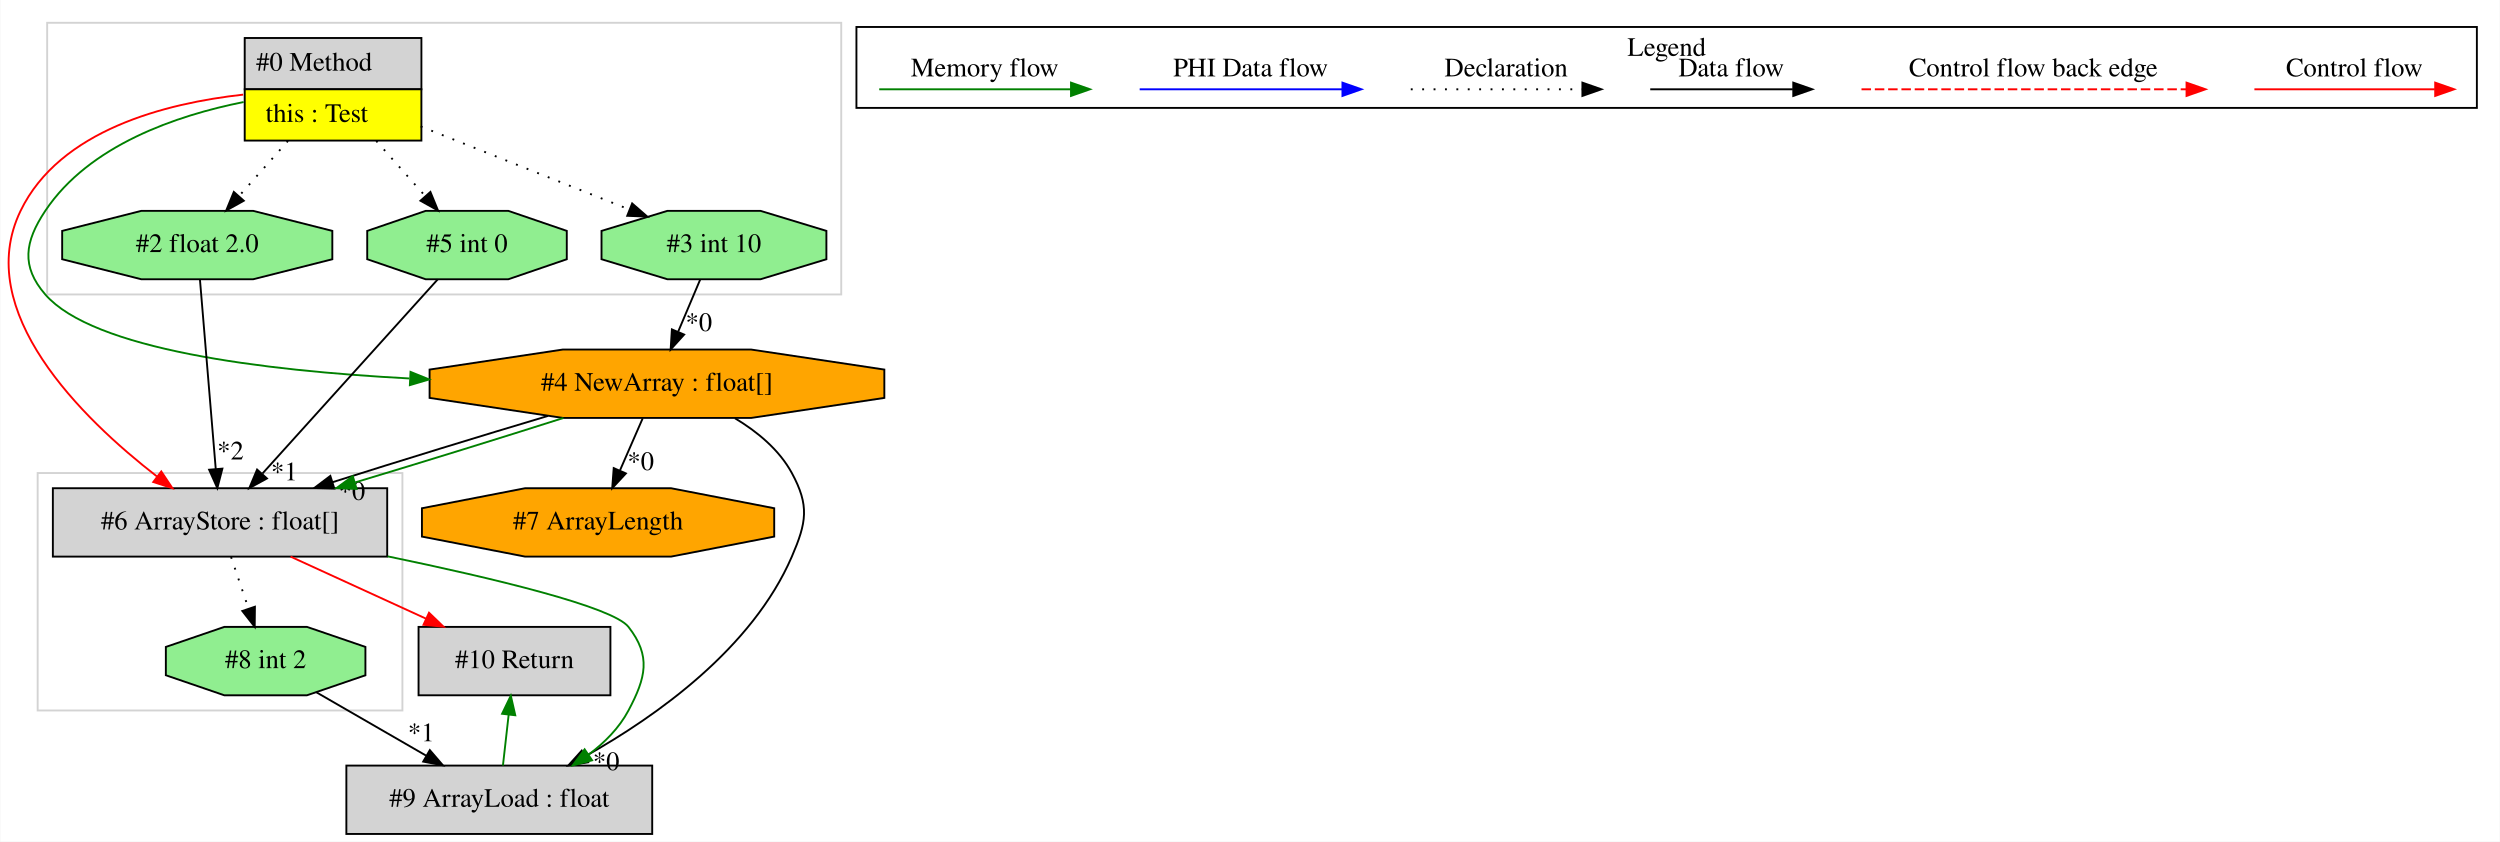
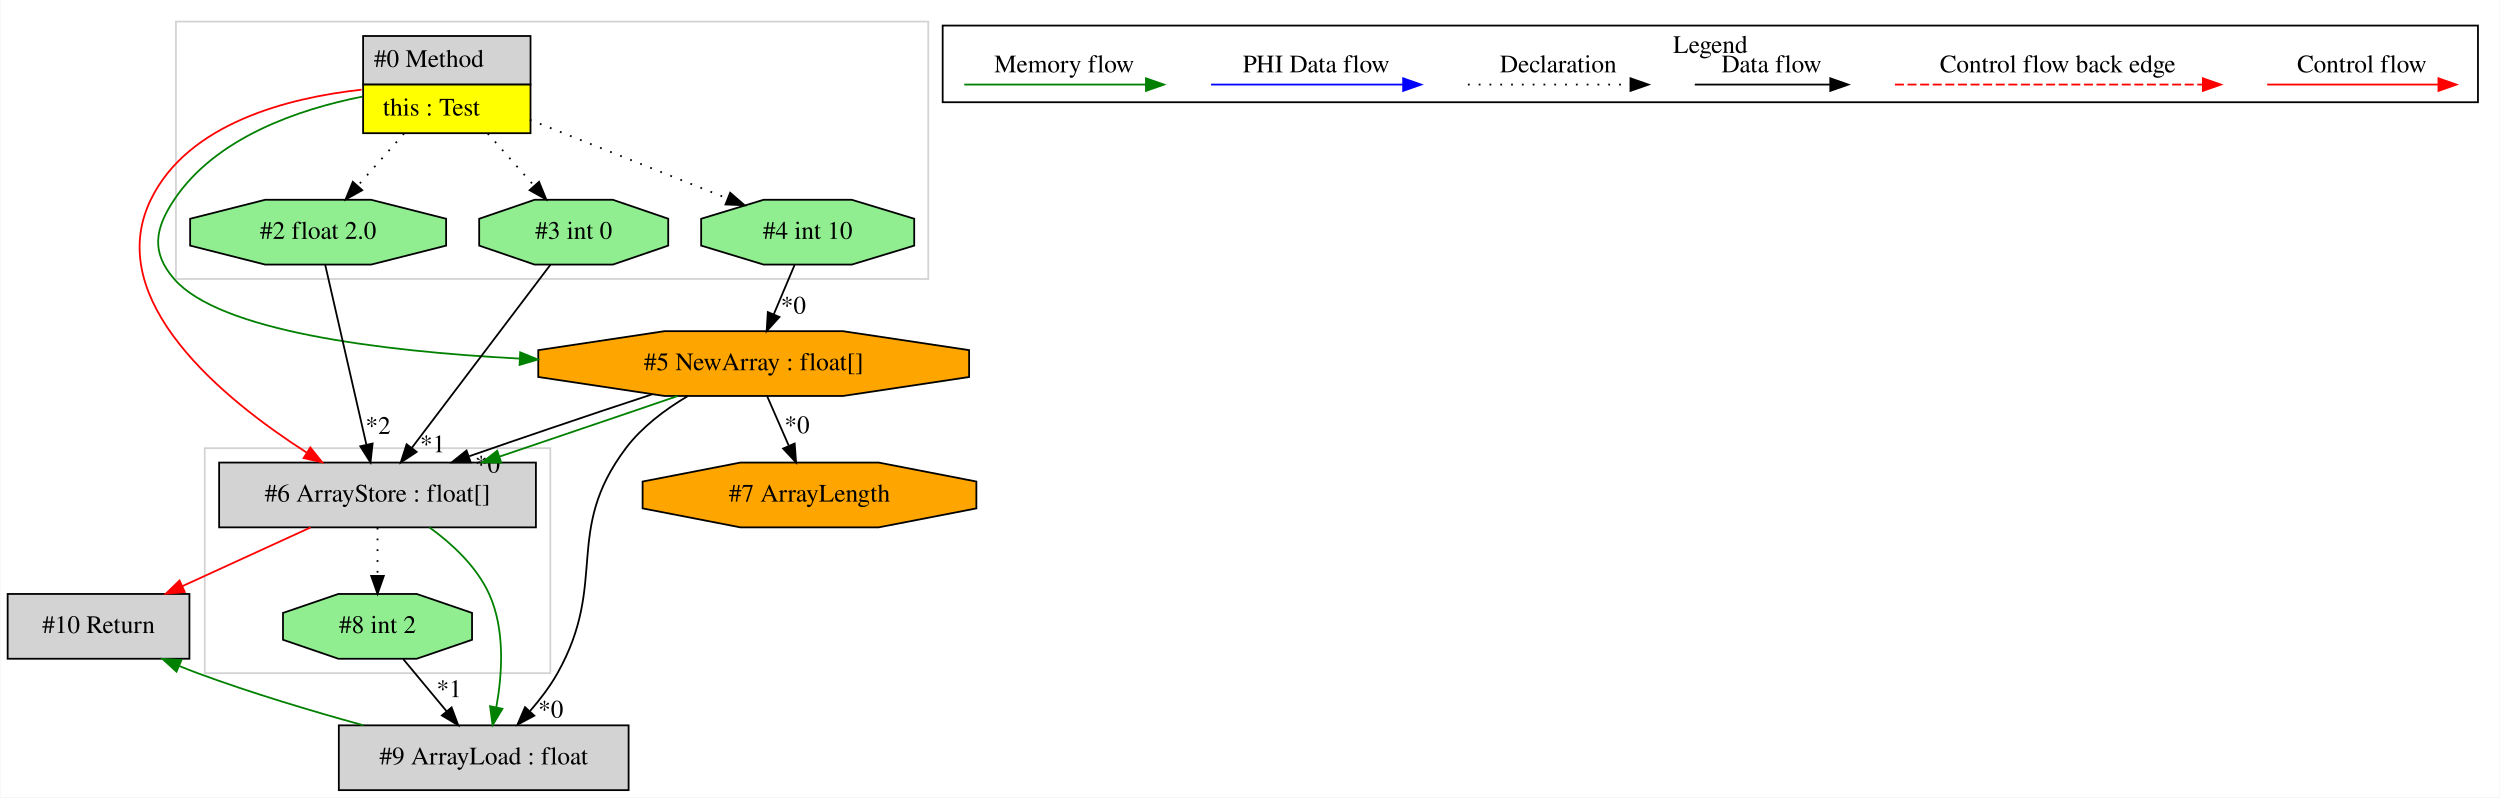
- <svg xmlns="http://www.w3.org/2000/svg" width="1316pt" height="443pt" viewBox="0.00 0.00 1315.65 443.00">
+ <svg xmlns="http://www.w3.org/2000/svg" width="1389pt" height="443pt" viewBox="0.00 0.00 1388.50 443.00">
  <g id="graph0" class="graph" transform="scale(1 1) rotate(0) translate(4 439)">
-     <polygon fill="white" stroke="transparent" points="-4,4 -4,-439 1311.65,-439 1311.65,4 -4,4" />
+     <polygon fill="white" stroke="transparent" points="-4,4 -4,-439 1384.5,-439 1384.5,4 -4,4" />
    <g id="clust1" class="cluster">
-       <polygon fill="none" stroke="lightgray" points="20.65,-284 20.65,-427 438.65,-427 438.65,-284 20.65,-284" />
+       <polygon fill="none" stroke="lightgray" points="109.5,-65 109.5,-190 301.5,-190 301.5,-65 109.5,-65" />
    </g>
    <g id="clust2" class="cluster">
-       <polygon fill="none" stroke="lightgray" points="15.65,-65 15.65,-190 207.65,-190 207.65,-65 15.65,-65" />
+       <polygon fill="none" stroke="lightgray" points="93.5,-284 93.5,-427 511.5,-427 511.5,-284 93.5,-284" />
    </g>
    <g id="clust3" class="cluster">
-       <polygon fill="none" stroke="black" points="446.65,-382.2 446.65,-424.8 1299.65,-424.8 1299.65,-382.2 446.65,-382.2" />
-       <text text-anchor="middle" x="873.15" y="-409.6" font-family="Times,serif" font-size="14.00">Legend</text>
+       <polygon fill="none" stroke="black" points="519.5,-382.2 519.5,-424.8 1372.5,-424.8 1372.5,-382.2 519.5,-382.2" />
+       <text text-anchor="middle" x="946" y="-409.6" font-family="Times,serif" font-size="14.00">Legend</text>
    </g>
    <g id="node1" class="node">
-       <polygon fill="lightgrey" stroke="transparent" points="217.15,-419 124.15,-419 124.15,-365 217.15,-365 217.15,-419" />
-       <polygon fill="none" stroke="black" points="124.65,-392 124.65,-419 217.65,-419 217.65,-392 124.65,-392" />
-       <text text-anchor="start" x="130.65" y="-401.8" font-family="Times,serif" font-size="14.00">#0 Method</text>
-       <polygon fill="yellow" stroke="transparent" points="124.65,-365 124.65,-392 217.65,-392 217.65,-365 124.65,-365" />
-       <polygon fill="none" stroke="black" points="124.65,-365 124.65,-392 217.65,-392 217.65,-365 124.65,-365" />
-       <text text-anchor="start" x="135.65" y="-374.8" font-family="Times,serif" font-size="14.00">this : Test</text>
+       <polygon fill="lightgrey" stroke="transparent" points="290,-419 197,-419 197,-365 290,-365 290,-419" />
+       <polygon fill="none" stroke="black" points="197.5,-392 197.5,-419 290.5,-419 290.5,-392 197.5,-392" />
+       <text text-anchor="start" x="203.5" y="-401.8" font-family="Times,serif" font-size="14.00">#0 Method</text>
+       <polygon fill="yellow" stroke="transparent" points="197.5,-365 197.5,-392 290.5,-392 290.5,-365 197.5,-365" />
+       <polygon fill="none" stroke="black" points="197.5,-365 197.5,-392 290.5,-392 290.5,-365 197.5,-365" />
+       <text text-anchor="start" x="208.5" y="-374.8" font-family="Times,serif" font-size="14.00">this : Test</text>
    </g>
    <g id="node2" class="node">
-       <polygon fill="orange" stroke="black" points="461.34,-229.54 461.34,-244.46 391.23,-255 292.08,-255 221.96,-244.46 221.96,-229.54 292.08,-219 391.23,-219 461.34,-229.54" />
-       <text text-anchor="middle" x="341.65" y="-233.3" font-family="Times,serif" font-size="14.00">#4 NewArray : float[]</text>
+       <polygon fill="lightgreen" stroke="black" points="503.69,-302.54 503.69,-317.46 469.02,-328 419.98,-328 385.31,-317.46 385.31,-302.54 419.98,-292 469.02,-292 503.69,-302.54" />
+       <text text-anchor="middle" x="444.5" y="-306.3" font-family="Times,serif" font-size="14.00">#4 int 10</text>
+     </g>
+     <g id="edge1" class="edge">
+       <path fill="none" stroke="black" stroke-dasharray="1,5" d="M290.12,-372.45C323.26,-359.25 367.51,-341.64 400.13,-328.66" />
+       <polygon fill="black" stroke="black" points="401.43,-331.91 409.43,-324.96 398.85,-325.4 401.43,-331.91" />
+     </g>
+     <g id="node3" class="node">
+       <polygon fill="orange" stroke="black" points="534.19,-229.54 534.19,-244.46 464.08,-255 364.92,-255 294.81,-244.46 294.81,-229.54 364.92,-219 464.08,-219 534.19,-229.54" />
+       <text text-anchor="middle" x="414.5" y="-233.3" font-family="Times,serif" font-size="14.00">#5 NewArray : float[]</text>
+     </g>
+     <g id="edge3" class="edge">
+       <path fill="none" stroke="green" d="M196.92,-385.29C161.69,-378.26 115.58,-362.63 92.5,-328 81.66,-311.73 79.69,-298.77 92.5,-284 117.55,-255.11 206.2,-243.92 284.16,-239.78" />
+       <polygon fill="green" stroke="green" points="284.77,-243.25 294.59,-239.26 284.43,-236.26 284.77,-243.25" />
+     </g>
+     <g id="node6" class="node">
+       <polygon fill="lightgrey" stroke="black" points="293.5,-182 117.5,-182 117.5,-146 293.5,-146 293.5,-182" />
+       <text text-anchor="middle" x="205.5" y="-160.3" font-family="Times,serif" font-size="14.00">#6 ArrayStore : float[]</text>
+     </g>
+     <g id="edge11" class="edge">
+       <path fill="none" stroke="red" d="M196.67,-389.19C155.87,-384.68 100.09,-370.56 79.5,-328 52.5,-272.19 119.82,-217.23 166.12,-187.56" />
+       <polygon fill="red" stroke="red" points="168.16,-190.41 174.78,-182.14 164.44,-184.48 168.16,-190.41" />
+     </g>
+     <g id="node7" class="node">
+       <polygon fill="lightgreen" stroke="black" points="367.02,-302.54 367.02,-317.46 336.26,-328 292.74,-328 261.98,-317.46 261.98,-302.54 292.74,-292 336.26,-292 367.02,-302.54" />
+       <text text-anchor="middle" x="314.5" y="-306.3" font-family="Times,serif" font-size="14.00">#3 int 0</text>
+     </g>
+     <g id="edge13" class="edge">
+       <path fill="none" stroke="black" stroke-dasharray="1,5" d="M266.75,-364.81C275.01,-355.5 284.27,-345.06 292.43,-335.87" />
+       <polygon fill="black" stroke="black" points="295.24,-337.98 299.26,-328.17 290,-333.33 295.24,-337.98" />
+     </g>
+     <g id="node8" class="node">
+       <polygon fill="lightgreen" stroke="black" points="243.61,-302.54 243.61,-317.46 201.95,-328 143.05,-328 101.39,-317.46 101.39,-302.54 143.05,-292 201.95,-292 243.61,-302.54" />
+       <text text-anchor="middle" x="172.5" y="-306.3" font-family="Times,serif" font-size="14.00">#2 float 2.0</text>
+     </g>
+     <g id="edge12" class="edge">
+       <path fill="none" stroke="black" stroke-dasharray="1,5" d="M220.25,-364.81C211.99,-355.5 202.73,-345.06 194.57,-335.87" />
+       <polygon fill="black" stroke="black" points="197,-333.33 187.74,-328.17 191.76,-337.98 197,-333.33" />
    </g>
    <g id="edge2" class="edge">
-       <path fill="none" stroke="green" d="M124.07,-385.29C88.84,-378.26 42.73,-362.63 19.65,-328 8.81,-311.73 6.84,-298.77 19.65,-284 44.7,-255.11 133.35,-243.92 211.31,-239.78" />
-       <polygon fill="green" stroke="green" points="211.92,-243.25 221.74,-239.26 211.58,-236.26 211.92,-243.25" />
+       <path fill="none" stroke="black" d="M437.24,-291.81C433.77,-283.62 429.55,-273.62 425.69,-264.48" />
+       <polygon fill="black" stroke="black" points="428.81,-262.88 421.7,-255.03 422.36,-265.6 428.81,-262.88" />
+       <text text-anchor="middle" x="436.54" y="-264.74" font-family="Times,serif" font-size="14.00">*0</text>
    </g>
-     <g id="node3" class="node">
-       <polygon fill="lightgreen" stroke="black" points="430.84,-302.54 430.84,-317.46 396.17,-328 347.14,-328 312.46,-317.46 312.46,-302.54 347.14,-292 396.17,-292 430.84,-302.54" />
-       <text text-anchor="middle" x="371.65" y="-306.3" font-family="Times,serif" font-size="14.00">#3 int 10</text>
+     <g id="node4" class="node">
+       <polygon fill="lightgrey" stroke="black" points="345,-36 184,-36 184,0 345,0 345,-36" />
+       <text text-anchor="middle" x="264.5" y="-14.3" font-family="Times,serif" font-size="14.00">#9 ArrayLoad : float</text>
    </g>
-     <g id="edge3" class="edge">
-       <path fill="none" stroke="black" stroke-dasharray="1,5" d="M217.27,-372.45C250.41,-359.25 294.66,-341.64 327.28,-328.66" />
-       <polygon fill="black" stroke="black" points="328.59,-331.91 336.58,-324.96 326,-325.4 328.59,-331.91" />
+     <g id="edge4" class="edge">
+       <path fill="none" stroke="black" d="M377.75,-218.86C365.36,-211.51 352.42,-201.85 343.5,-190 308.57,-143.62 333.93,-115.63 305.5,-65 301.38,-57.65 295.91,-50.47 290.32,-44.05" />
+       <polygon fill="black" stroke="black" points="292.6,-41.37 283.26,-36.37 287.45,-46.1 292.6,-41.37" />
+       <text text-anchor="middle" x="301.75" y="-40.3" font-family="Times,serif" font-size="14.00">*0</text>
+     </g>
+     <g id="edge7" class="edge">
+       <path fill="none" stroke="black" d="M358.15,-219.94C339.95,-214.01 319.81,-207.22 301.5,-201 286.82,-196.01 271,-190.61 256.49,-185.54" />
+       <polygon fill="black" stroke="black" points="257.27,-182.1 246.67,-182.09 254.95,-188.71 257.27,-182.1" />
+       <text text-anchor="middle" x="266.58" y="-176.42" font-family="Times,serif" font-size="14.00">*0</text>
+     </g>
+     <g id="edge10" class="edge">
+       <path fill="none" stroke="green" d="M372.22,-218.97C355.77,-213.27 336.82,-206.88 319.5,-201 304.68,-195.97 288.7,-190.5 273.49,-185.39" />
+       <polygon fill="green" stroke="green" points="274.23,-181.95 263.63,-182.09 272,-188.58 274.23,-181.95" />
+     </g>
+     <g id="node10" class="node">
+       <polygon fill="orange" stroke="black" points="538.22,-156.54 538.22,-171.46 483.91,-182 407.09,-182 352.78,-171.46 352.78,-156.54 407.09,-146 483.91,-146 538.22,-156.54" />
+       <text text-anchor="middle" x="445.5" y="-160.3" font-family="Times,serif" font-size="14.00">#7 ArrayLength</text>
+     </g>
+     <g id="edge17" class="edge">
+       <path fill="none" stroke="black" d="M422,-218.81C425.58,-210.62 429.95,-200.62 433.94,-191.48" />
+       <polygon fill="black" stroke="black" points="437.27,-192.59 438.06,-182.03 430.86,-189.79 437.27,-192.59" />
+       <text text-anchor="middle" x="438.56" y="-198.32" font-family="Times,serif" font-size="14.00">*0</text>
+     </g>
+     <g id="node9" class="node">
+       <polygon fill="lightgrey" stroke="black" points="101,-109 0,-109 0,-73 101,-73 101,-109" />
+       <text text-anchor="middle" x="50.5" y="-87.3" font-family="Times,serif" font-size="14.00">#10 Return</text>
+     </g>
+     <g id="edge15" class="edge">
+       <path fill="none" stroke="green" d="M197.66,-36.02C168.98,-43.91 135.28,-53.99 105.5,-65 102.2,-66.22 98.83,-67.55 95.45,-68.94" />
+       <polygon fill="green" stroke="green" points="93.81,-65.83 85.98,-72.96 96.56,-72.27 93.81,-65.83" />
    </g>
    <g id="node5" class="node">
-       <polygon fill="lightgrey" stroke="black" points="199.65,-182 23.65,-182 23.65,-146 199.65,-146 199.65,-182" />
-       <text text-anchor="middle" x="111.65" y="-160.3" font-family="Times,serif" font-size="14.00">#6 ArrayStore : float[]</text>
+       <polygon fill="lightgreen" stroke="black" points="258.02,-83.54 258.02,-98.46 227.26,-109 183.74,-109 152.98,-98.46 152.98,-83.54 183.74,-73 227.26,-73 258.02,-83.54" />
+       <text text-anchor="middle" x="205.5" y="-87.3" font-family="Times,serif" font-size="14.00">#8 int 2</text>
+     </g>
+     <g id="edge5" class="edge">
+       <path fill="none" stroke="black" d="M219.78,-72.81C227.03,-64.09 235.96,-53.34 243.94,-43.75" />
+       <polygon fill="black" stroke="black" points="246.65,-45.96 250.35,-36.03 241.27,-41.48 246.65,-45.96" />
+       <text text-anchor="middle" x="245.27" y="-51.67" font-family="Times,serif" font-size="14.00">*1</text>
+     </g>
+     <g id="edge6" class="edge">
+       <path fill="none" stroke="green" d="M234.37,-145.97C247.04,-136.79 260.58,-124.2 267.5,-109 276.47,-89.28 274.85,-64.54 271.48,-45.99" />
+       <polygon fill="green" stroke="green" points="274.89,-45.2 269.42,-36.13 268.04,-46.64 274.89,-45.2" />
+     </g>
+     <g id="edge16" class="edge">
+       <path fill="none" stroke="black" stroke-dasharray="1,5" d="M205.5,-145.81C205.5,-137.79 205.5,-128.05 205.5,-119.07" />
+       <polygon fill="black" stroke="black" points="209,-119.03 205.5,-109.03 202,-119.03 209,-119.03" />
+     </g>
+     <g id="edge14" class="edge">
+       <path fill="none" stroke="red" d="M168.37,-145.99C146.96,-136.19 119.85,-123.77 97.02,-113.31" />
+       <polygon fill="red" stroke="red" points="98.41,-110.1 87.86,-109.11 95.49,-116.46 98.41,-110.1" />
+     </g>
+     <g id="edge8" class="edge">
+       <path fill="none" stroke="black" d="M301.57,-291.92C282.47,-266.69 246.62,-219.33 224.53,-190.14" />
+       <polygon fill="black" stroke="black" points="227.24,-187.92 218.41,-182.06 221.66,-192.15 227.24,-187.92" />
+       <text text-anchor="middle" x="236.09" y="-187.71" font-family="Times,serif" font-size="14.00">*1</text>
    </g>
    <g id="edge9" class="edge">
-       <path fill="none" stroke="red" d="M123.83,-389.19C83.02,-384.68 27.24,-370.56 6.65,-328 -18.87,-275.24 38.89,-218.85 78.46,-188.17" />
-       <polygon fill="red" stroke="red" points="80.72,-190.84 86.59,-182.02 76.5,-185.26 80.72,-190.84" />
-     </g>
-     <g id="node6" class="node">
-       <polygon fill="lightgreen" stroke="black" points="294.18,-302.54 294.18,-317.46 263.41,-328 219.89,-328 189.13,-317.46 189.13,-302.54 219.89,-292 263.41,-292 294.18,-302.54" />
-       <text text-anchor="middle" x="241.65" y="-306.3" font-family="Times,serif" font-size="14.00">#5 int 0</text>
-     </g>
-     <g id="edge11" class="edge">
-       <path fill="none" stroke="black" stroke-dasharray="1,5" d="M193.9,-364.81C202.16,-355.5 211.42,-345.06 219.58,-335.87" />
-       <polygon fill="black" stroke="black" points="222.39,-337.98 226.41,-328.17 217.15,-333.33 222.39,-337.98" />
-     </g>
-     <g id="node7" class="node">
-       <polygon fill="lightgreen" stroke="black" points="170.76,-302.54 170.76,-317.46 129.1,-328 70.2,-328 28.55,-317.46 28.55,-302.54 70.2,-292 129.1,-292 170.76,-302.54" />
-       <text text-anchor="middle" x="99.65" y="-306.3" font-family="Times,serif" font-size="14.00">#2 float 2.0</text>
-     </g>
-     <g id="edge10" class="edge">
-       <path fill="none" stroke="black" stroke-dasharray="1,5" d="M147.4,-364.81C139.15,-355.5 129.88,-345.06 121.72,-335.87" />
-       <polygon fill="black" stroke="black" points="124.15,-333.33 114.89,-328.17 118.91,-337.98 124.15,-333.33" />
-     </g>
-     <g id="node4" class="node">
-       <polygon fill="orange" stroke="black" points="403.37,-156.54 403.37,-171.46 349.06,-182 272.24,-182 217.93,-171.46 217.93,-156.54 272.24,-146 349.06,-146 403.37,-156.54" />
-       <text text-anchor="middle" x="310.65" y="-160.3" font-family="Times,serif" font-size="14.00">#7 ArrayLength</text>
-     </g>
-     <g id="edge4" class="edge">
-       <path fill="none" stroke="black" d="M334.15,-218.81C330.57,-210.62 326.21,-200.62 322.22,-191.48" />
-       <polygon fill="black" stroke="black" points="325.3,-189.79 318.09,-182.03 318.88,-192.59 325.3,-189.79" />
-       <text text-anchor="middle" x="333.09" y="-191.56" font-family="Times,serif" font-size="14.00">*0</text>
-     </g>
-     <g id="edge5" class="edge">
-       <path fill="none" stroke="black" d="M284.29,-220.07C249.69,-209.75 205.76,-196.23 170.84,-185.17" />
-       <polygon fill="black" stroke="black" points="171.83,-181.81 161.24,-182.12 169.71,-188.49 171.83,-181.81" />
-       <text text-anchor="middle" x="181.08" y="-175.86" font-family="Times,serif" font-size="14.00">*0</text>
-     </g>
-     <g id="edge8" class="edge">
-       <path fill="none" stroke="green" d="M292.42,-218.99C260.46,-208.79 218.36,-195.77 182.8,-185.07" />
-       <polygon fill="green" stroke="green" points="183.54,-181.63 172.96,-182.11 181.53,-188.34 183.54,-181.63" />
-     </g>
-     <g id="node9" class="node">
-       <polygon fill="lightgrey" stroke="black" points="339.15,-36 178.15,-36 178.15,0 339.15,0 339.15,-36" />
-       <text text-anchor="middle" x="258.65" y="-14.3" font-family="Times,serif" font-size="14.00">#9 ArrayLoad : float</text>
-     </g>
-     <g id="edge14" class="edge">
-       <path fill="none" stroke="black" d="M382.67,-218.85C394.49,-211.75 405.99,-202.26 412.65,-190 421.99,-172.82 420.4,-163.95 412.65,-146 391.82,-97.75 341.62,-62.1 304.17,-41.05" />
-       <polygon fill="black" stroke="black" points="305.4,-37.74 294.95,-36.02 302.05,-43.88 305.4,-37.74" />
-       <text text-anchor="middle" x="314.91" y="-33.59" font-family="Times,serif" font-size="14.00">*0</text>
-     </g>
-     <g id="edge1" class="edge">
-       <path fill="none" stroke="black" d="M364.39,-291.81C360.93,-283.62 356.7,-273.62 352.84,-264.48" />
-       <polygon fill="black" stroke="black" points="355.96,-262.88 348.85,-255.03 349.51,-265.6 355.96,-262.88" />
-       <text text-anchor="middle" x="363.69" y="-264.74" font-family="Times,serif" font-size="14.00">*0</text>
-     </g>
-     <g id="node8" class="node">
-       <polygon fill="lightgrey" stroke="black" points="317.15,-109 216.15,-109 216.15,-73 317.15,-73 317.15,-109" />
-       <text text-anchor="middle" x="266.65" y="-87.3" font-family="Times,serif" font-size="14.00">#10 Return</text>
-     </g>
-     <g id="edge12" class="edge">
-       <path fill="none" stroke="red" d="M148.78,-145.99C170.19,-136.19 197.3,-123.77 220.13,-113.31" />
-       <polygon fill="red" stroke="red" points="221.66,-116.46 229.29,-109.11 218.74,-110.1 221.66,-116.46" />
-     </g>
-     <g id="edge16" class="edge">
-       <path fill="none" stroke="green" d="M199.87,-146.14C255.52,-134.61 318.41,-119.56 326.65,-109 338.68,-93.58 335.82,-82.27 326.65,-65 321.74,-55.75 314.04,-48.01 305.56,-41.69" />
-       <polygon fill="green" stroke="green" points="307.5,-38.78 297.26,-36.06 303.57,-44.57 307.5,-38.78" />
-     </g>
-     <g id="node10" class="node">
-       <polygon fill="lightgreen" stroke="black" points="188.18,-83.54 188.18,-98.46 157.41,-109 113.89,-109 83.13,-98.46 83.13,-83.54 113.89,-73 157.41,-73 188.18,-83.54" />
-       <text text-anchor="middle" x="135.65" y="-87.3" font-family="Times,serif" font-size="14.00">#8 int 2</text>
-     </g>
-     <g id="edge17" class="edge">
-       <path fill="none" stroke="black" stroke-dasharray="1,5" d="M117.46,-145.81C120.2,-137.7 123.54,-127.84 126.6,-118.78" />
-       <polygon fill="black" stroke="black" points="130.01,-119.62 129.9,-109.03 123.38,-117.38 130.01,-119.62" />
-     </g>
-     <g id="edge6" class="edge">
-       <path fill="none" stroke="black" d="M226.23,-291.92C203.36,-266.58 160.33,-218.92 134.01,-189.76" />
-       <polygon fill="black" stroke="black" points="136.35,-187.14 127.05,-182.06 131.16,-191.83 136.35,-187.14" />
-       <text text-anchor="middle" x="145.47" y="-186.15" font-family="Times,serif" font-size="14.00">*1</text>
-     </g>
-     <g id="edge7" class="edge">
-       <path fill="none" stroke="black" d="M101.07,-291.92C103.13,-267.23 106.96,-221.35 109.4,-192.04" />
-       <polygon fill="black" stroke="black" points="112.89,-192.32 110.23,-182.06 105.91,-191.74 112.89,-192.32" />
-       <text text-anchor="middle" x="117.15" y="-197.13" font-family="Times,serif" font-size="14.00">*2</text>
-     </g>
-     <g id="edge13" class="edge">
-       <path fill="none" stroke="green" d="M260.57,-36.03C261.47,-44.03 262.57,-53.77 263.58,-62.75" />
-       <polygon fill="green" stroke="green" points="260.12,-63.27 264.71,-72.81 267.07,-62.48 260.12,-63.27" />
-     </g>
-     <g id="edge15" class="edge">
-       <path fill="none" stroke="black" d="M162.34,-74.59C179.22,-64.85 201.32,-52.1 220.09,-41.26" />
-       <polygon fill="black" stroke="black" points="222.09,-44.15 229,-36.12 218.59,-38.09 222.09,-44.15" />
-       <text text-anchor="middle" x="217.52" y="-48.8" font-family="Times,serif" font-size="14.00">*1</text>
+       <path fill="none" stroke="black" d="M176.42,-291.92C182.07,-267.23 192.59,-221.35 199.3,-192.04" />
+       <polygon fill="black" stroke="black" points="202.77,-192.59 201.59,-182.06 195.94,-191.03 202.77,-192.59" />
+       <text text-anchor="middle" x="205.78" y="-197.92" font-family="Times,serif" font-size="14.00">*2</text>
    </g>
    <g id="edge18" class="edge">
-       <path fill="none" stroke="red" d="M1182.54,-392C1193.76,-392 1251.89,-392 1277.51,-392" />
-       <polygon fill="red" stroke="red" points="1277.71,-395.5 1287.71,-392 1277.71,-388.5 1277.71,-395.5" />
-       <text text-anchor="middle" x="1235.15" y="-398.8" font-family="Times,serif" font-size="14.00">Control flow</text>
+       <path fill="none" stroke="red" d="M1255.39,-392C1266.61,-392 1324.74,-392 1350.36,-392" />
+       <polygon fill="red" stroke="red" points="1350.56,-395.5 1360.56,-392 1350.56,-388.5 1350.56,-395.5" />
+       <text text-anchor="middle" x="1308" y="-398.8" font-family="Times,serif" font-size="14.00">Control flow</text>
    </g>
    <g id="edge19" class="edge">
-       <path fill="none" stroke="red" stroke-dasharray="5,2" d="M975.73,-392C992.7,-392 1108.86,-392 1146.74,-392" />
-       <polygon fill="red" stroke="red" points="1146.82,-395.5 1156.82,-392 1146.82,-388.5 1146.82,-395.5" />
-       <text text-anchor="middle" x="1066.15" y="-398.8" font-family="Times,serif" font-size="14.00">Control flow back edge</text>
+       <path fill="none" stroke="red" stroke-dasharray="5,2" d="M1048.58,-392C1065.55,-392 1181.71,-392 1219.58,-392" />
+       <polygon fill="red" stroke="red" points="1219.67,-395.5 1229.67,-392 1219.67,-388.5 1219.67,-395.5" />
+       <text text-anchor="middle" x="1139" y="-398.8" font-family="Times,serif" font-size="14.00">Control flow back edge</text>
    </g>
    <g id="edge20" class="edge">
-       <path fill="none" stroke="black" d="M864.51,-392C874.06,-392 917.96,-392 939.57,-392" />
-       <polygon fill="black" stroke="black" points="939.8,-395.5 949.8,-392 939.8,-388.5 939.8,-395.5" />
-       <text text-anchor="middle" x="907.15" y="-398.8" font-family="Times,serif" font-size="14.00">Data flow</text>
+       <path fill="none" stroke="black" d="M937.36,-392C946.91,-392 990.81,-392 1012.42,-392" />
+       <polygon fill="black" stroke="black" points="1012.65,-395.5 1022.65,-392 1012.65,-388.5 1012.65,-395.5" />
+       <text text-anchor="middle" x="980" y="-398.8" font-family="Times,serif" font-size="14.00">Data flow</text>
    </g>
    <g id="edge21" class="edge">
-       <path fill="none" stroke="black" stroke-dasharray="1,5" d="M738.46,-392C749.11,-392 804.12,-392 828.73,-392" />
-       <polygon fill="black" stroke="black" points="828.8,-395.5 838.8,-392 828.8,-388.5 828.8,-395.5" />
-       <text text-anchor="middle" x="788.65" y="-398.8" font-family="Times,serif" font-size="14.00">Declaration</text>
+       <path fill="none" stroke="black" stroke-dasharray="1,5" d="M811.31,-392C821.96,-392 876.96,-392 901.58,-392" />
+       <polygon fill="black" stroke="black" points="901.65,-395.5 911.65,-392 901.65,-388.5 901.65,-395.5" />
+       <text text-anchor="middle" x="861.5" y="-398.8" font-family="Times,serif" font-size="14.00">Declaration</text>
    </g>
    <g id="edge22" class="edge">
-       <path fill="none" stroke="blue" d="M595.75,-392C608.37,-392 674.53,-392 702.33,-392" />
-       <polygon fill="blue" stroke="blue" points="702.49,-395.5 712.49,-392 702.49,-388.5 702.49,-395.5" />
-       <text text-anchor="middle" x="654.15" y="-398.8" font-family="Times,serif" font-size="14.00">PHI Data flow</text>
+       <path fill="none" stroke="blue" d="M668.6,-392C681.22,-392 747.38,-392 775.18,-392" />
+       <polygon fill="blue" stroke="blue" points="775.34,-395.5 785.34,-392 775.34,-388.5 775.34,-395.5" />
+       <text text-anchor="middle" x="727" y="-398.8" font-family="Times,serif" font-size="14.00">PHI Data flow</text>
    </g>
    <g id="edge23" class="edge">
-       <path fill="none" stroke="green" d="M458.65,-392C470.59,-392 532.95,-392 559.58,-392" />
-       <polygon fill="green" stroke="green" points="559.6,-395.5 569.6,-392 559.6,-388.5 559.6,-395.5" />
-       <text text-anchor="middle" x="514.15" y="-398.8" font-family="Times,serif" font-size="14.00">Memory flow</text>
+       <path fill="none" stroke="green" d="M531.5,-392C543.44,-392 605.8,-392 632.43,-392" />
+       <polygon fill="green" stroke="green" points="632.45,-395.5 642.45,-392 632.45,-388.5 632.45,-395.5" />
+       <text text-anchor="middle" x="587" y="-398.8" font-family="Times,serif" font-size="14.00">Memory flow</text>
    </g>
  </g>
</svg>
